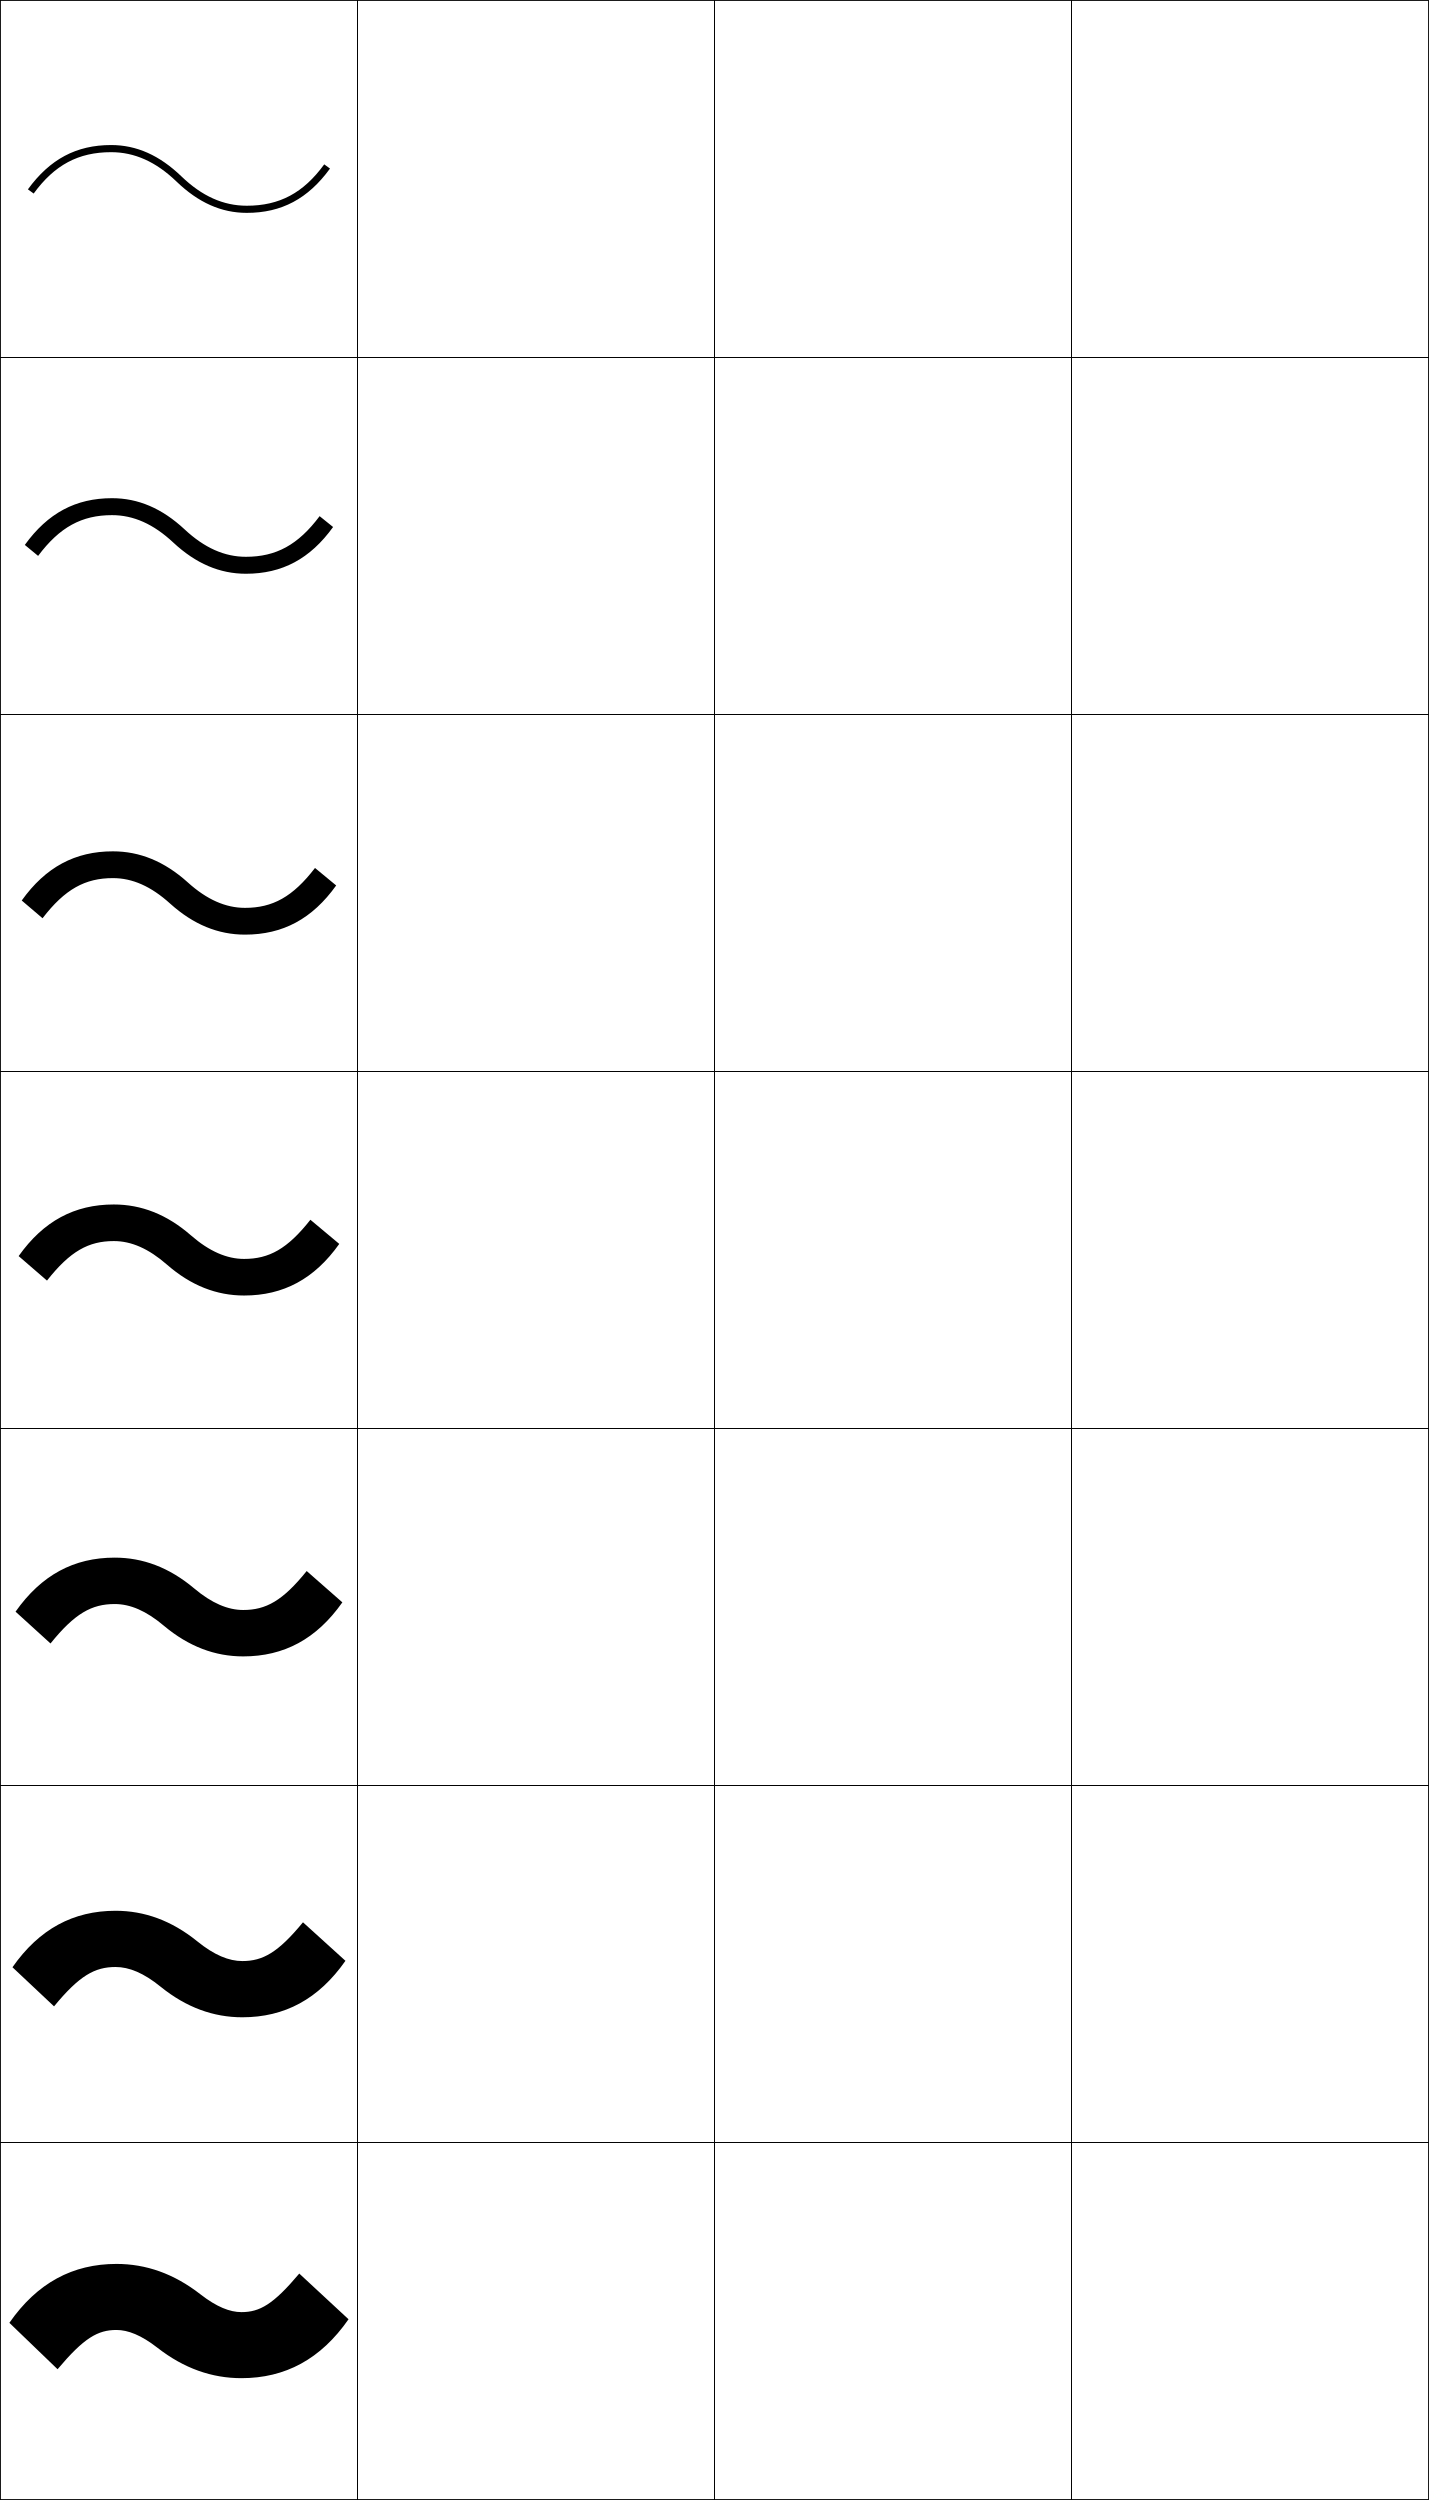
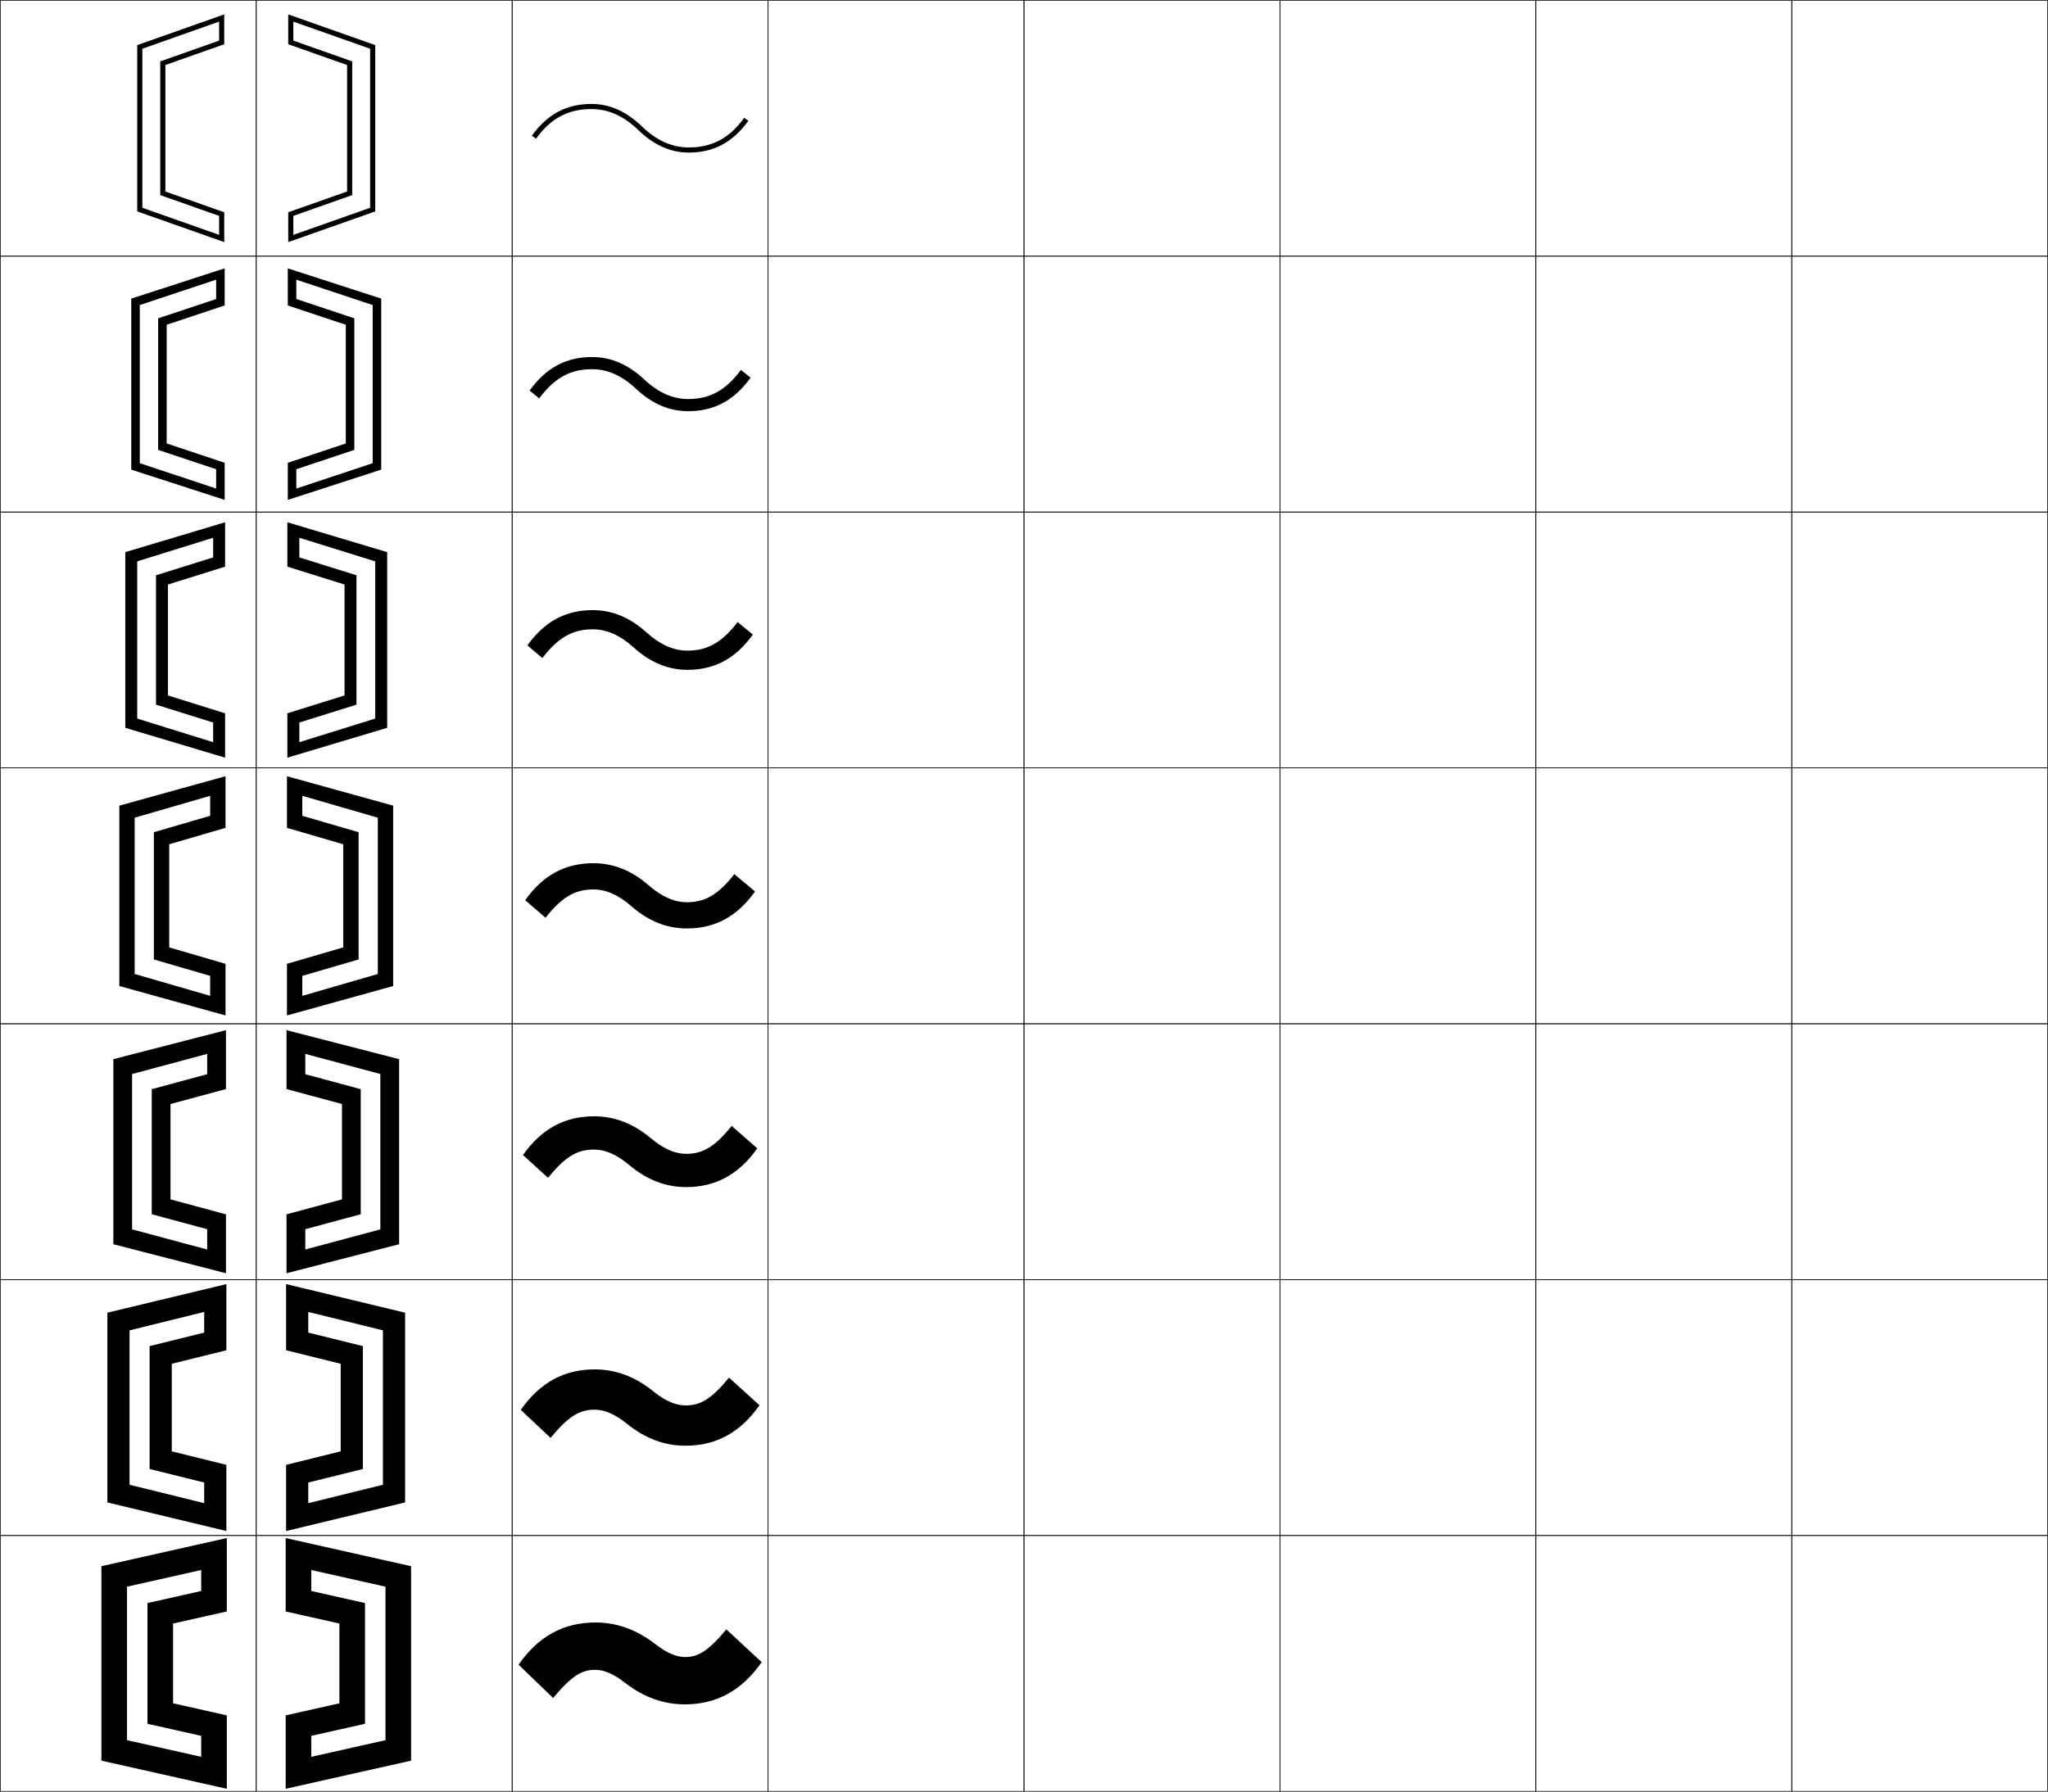
- <svg xmlns="http://www.w3.org/2000/svg" width="400.25" height="700.25" viewBox="0 0 400.25 700.25" overflow="visible" enable-background="new 0 0 400.25 700.25" xml:space="preserve">
+ <svg xmlns="http://www.w3.org/2000/svg" width="800.25" height="700.25" viewBox="0 0 800.25 700.25" overflow="visible" enable-background="new 0 0 800.25 700.25" xml:space="preserve">
  <g id="glyphs">
    <g>
      <rect x="0.125" y="0.125" fill="none" stroke="#000000" stroke-width="0.25" width="100" height="100" />
      <rect x="100.125" y="0.125" fill="none" stroke="#000000" stroke-width="0.25" width="100" height="100" />
      <rect x="0.125" y="100.125" fill="none" stroke="#000000" stroke-width="0.25" width="100" height="100" />
      <rect x="100.125" y="100.125" fill="none" stroke="#000000" stroke-width="0.25" width="100" height="100" />
      <rect x="0.125" y="200.125" fill="none" stroke="#000000" stroke-width="0.25" width="100" height="100" />
      <rect x="100.125" y="200.125" fill="none" stroke="#000000" stroke-width="0.25" width="100" height="100" />
      <rect x="0.125" y="300.125" fill="none" stroke="#000000" stroke-width="0.25" width="100" height="100" />
      <rect x="100.125" y="300.125" fill="none" stroke="#000000" stroke-width="0.25" width="100" height="100" />
      <rect x="0.125" y="400.125" fill="none" stroke="#000000" stroke-width="0.25" width="100" height="100" />
      <rect x="100.125" y="400.125" fill="none" stroke="#000000" stroke-width="0.25" width="100" height="100" />
      <rect x="0.125" y="500.125" fill="none" stroke="#000000" stroke-width="0.25" width="100" height="100" />
      <rect x="100.125" y="500.125" fill="none" stroke="#000000" stroke-width="0.25" width="100" height="100" />
      <rect x="0.125" y="600.125" fill="none" stroke="#000000" stroke-width="0.25" width="100" height="100" />
      <rect x="100.125" y="600.125" fill="none" stroke="#000000" stroke-width="0.25" width="100" height="100" />
+       <rect x="600.125" y="0.125" fill="none" stroke="#000000" stroke-width="0.25" width="100" height="100" />
+       <rect x="700.125" y="0.125" fill="none" stroke="#000000" stroke-width="0.25" width="100" height="100" />
+       <rect x="600.125" y="100.125" fill="none" stroke="#000000" stroke-width="0.25" width="100" height="100" />
+       <rect x="700.125" y="100.125" fill="none" stroke="#000000" stroke-width="0.25" width="100" height="100" />
+       <rect x="600.125" y="200.125" fill="none" stroke="#000000" stroke-width="0.25" width="100" height="100" />
+       <rect x="700.125" y="200.125" fill="none" stroke="#000000" stroke-width="0.25" width="100" height="100" />
+       <rect x="600.125" y="300.125" fill="none" stroke="#000000" stroke-width="0.25" width="100" height="100" />
+       <rect x="700.125" y="300.125" fill="none" stroke="#000000" stroke-width="0.25" width="100" height="100" />
+       <rect x="600.125" y="400.125" fill="none" stroke="#000000" stroke-width="0.25" width="100" height="100" />
+       <rect x="700.125" y="400.125" fill="none" stroke="#000000" stroke-width="0.25" width="100" height="100" />
+       <rect x="600.125" y="500.125" fill="none" stroke="#000000" stroke-width="0.25" width="100" height="100" />
+       <rect x="700.125" y="500.125" fill="none" stroke="#000000" stroke-width="0.25" width="100" height="100" />
+       <rect x="600.125" y="600.125" fill="none" stroke="#000000" stroke-width="0.25" width="100" height="100" />
+       <rect x="700.125" y="600.125" fill="none" stroke="#000000" stroke-width="0.25" width="100" height="100" />
+       <rect x="200.125" y="0.125" fill="none" stroke="#000000" stroke-width="0.25" width="100" height="100" />
+       <rect x="300.125" y="0.125" fill="none" stroke="#000000" stroke-width="0.25" width="100" height="100" />
+       <rect x="400.125" y="0.125" fill="none" stroke="#000000" stroke-width="0.25" width="100" height="100" />
+       <rect x="500.125" y="0.125" fill="none" stroke="#000000" stroke-width="0.25" width="100" height="100" />
+       <rect x="200.125" y="100.125" fill="none" stroke="#000000" stroke-width="0.25" width="100" height="100" />
+       <rect x="300.125" y="100.125" fill="none" stroke="#000000" stroke-width="0.25" width="100" height="100" />
+       <rect x="400.125" y="100.125" fill="none" stroke="#000000" stroke-width="0.25" width="100" height="100" />
+       <rect x="500.125" y="100.125" fill="none" stroke="#000000" stroke-width="0.25" width="100" height="100" />
+       <rect x="200.125" y="200.125" fill="none" stroke="#000000" stroke-width="0.25" width="100" height="100" />
+       <rect x="300.125" y="200.125" fill="none" stroke="#000000" stroke-width="0.25" width="100" height="100" />
+       <rect x="400.125" y="200.125" fill="none" stroke="#000000" stroke-width="0.25" width="100" height="100" />
+       <rect x="500.125" y="200.125" fill="none" stroke="#000000" stroke-width="0.25" width="100" height="100" />
+       <rect x="200.125" y="300.125" fill="none" stroke="#000000" stroke-width="0.25" width="100" height="100" />
+       <rect x="300.125" y="300.125" fill="none" stroke="#000000" stroke-width="0.25" width="100" height="100" />
+       <rect x="400.125" y="300.125" fill="none" stroke="#000000" stroke-width="0.25" width="100" height="100" />
+       <rect x="500.125" y="300.125" fill="none" stroke="#000000" stroke-width="0.25" width="100" height="100" />
+       <rect x="200.125" y="400.125" fill="none" stroke="#000000" stroke-width="0.25" width="100" height="100" />
+       <rect x="300.125" y="400.125" fill="none" stroke="#000000" stroke-width="0.25" width="100" height="100" />
+       <rect x="400.125" y="400.125" fill="none" stroke="#000000" stroke-width="0.25" width="100" height="100" />
+       <rect x="500.125" y="400.125" fill="none" stroke="#000000" stroke-width="0.25" width="100" height="100" />
+       <rect x="200.125" y="500.125" fill="none" stroke="#000000" stroke-width="0.25" width="100" height="100" />
+       <rect x="300.125" y="500.125" fill="none" stroke="#000000" stroke-width="0.25" width="100" height="100" />
+       <rect x="400.125" y="500.125" fill="none" stroke="#000000" stroke-width="0.25" width="100" height="100" />
+       <rect x="500.125" y="500.125" fill="none" stroke="#000000" stroke-width="0.25" width="100" height="100" />
+       <rect x="200.125" y="600.125" fill="none" stroke="#000000" stroke-width="0.25" width="100" height="100" />
+       <rect x="300.125" y="600.125" fill="none" stroke="#000000" stroke-width="0.25" width="100" height="100" />
+       <rect x="400.125" y="600.125" fill="none" stroke="#000000" stroke-width="0.25" width="100" height="100" />
+       <rect x="500.125" y="600.125" fill="none" stroke="#000000" stroke-width="0.25" width="100" height="100" />
    </g>
    <g>
-       <rect x="200.125" y="0.125" fill="none" stroke="#000000" stroke-width="0.25" width="100" height="100" />
-       <rect x="300.125" y="0.125" fill="none" stroke="#000000" stroke-width="0.25" width="100" height="100" />
-       <rect x="200.125" y="100.125" fill="none" stroke="#000000" stroke-width="0.25" width="100" height="100" />
-       <rect x="300.125" y="100.125" fill="none" stroke="#000000" stroke-width="0.25" width="100" height="100" />
-       <rect x="200.125" y="200.125" fill="none" stroke="#000000" stroke-width="0.25" width="100" height="100" />
-       <rect x="300.125" y="200.125" fill="none" stroke="#000000" stroke-width="0.25" width="100" height="100" />
-       <rect x="200.125" y="300.125" fill="none" stroke="#000000" stroke-width="0.25" width="100" height="100" />
-       <rect x="300.125" y="300.125" fill="none" stroke="#000000" stroke-width="0.25" width="100" height="100" />
-       <rect x="200.125" y="400.125" fill="none" stroke="#000000" stroke-width="0.25" width="100" height="100" />
-       <rect x="300.125" y="400.125" fill="none" stroke="#000000" stroke-width="0.25" width="100" height="100" />
-       <rect x="200.125" y="500.125" fill="none" stroke="#000000" stroke-width="0.25" width="100" height="100" />
-       <rect x="300.125" y="500.125" fill="none" stroke="#000000" stroke-width="0.25" width="100" height="100" />
-       <rect x="200.125" y="600.125" fill="none" stroke="#000000" stroke-width="0.25" width="100" height="100" />
-       <rect x="300.125" y="600.125" fill="none" stroke="#000000" stroke-width="0.25" width="100" height="100" />
+       <path d="M207.816,53.036l1.617,1.178C215.268,46.199,221.958,42.625,231.125,42.625      c6.579,0,12.566,2.688,18.307,8.22C255.561,56.753,262.003,59.625,269.125,59.625      c9.738,0,17.145-3.943,23.309-12.411l-1.617-1.178      C284.982,54.051,278.292,57.625,269.125,57.625c-6.579,0-12.566-2.688-18.307-8.22      C244.689,43.497,238.247,40.625,231.125,40.625C221.387,40.625,213.98,44.568,207.816,53.036z      " />
+       <path d="M206.951,152.634l3.725,3.073c6.053-8.092,12.237-11.416,20.699-11.416      c6.02,0,11.619,2.489,17.172,7.683c6.333,5.899,13.015,8.734,20.328,8.734      c10.156,0,17.988-4.169,24.424-13.093l-3.774-3.04      c-6.03,8.066-12.204,11.383-20.65,11.383c-5.986,0-11.618-2.489-17.172-7.683      c-6.333-5.899-13.015-8.734-20.328-8.734      C221.218,139.541,213.386,143.71,206.951,152.634z" />
+       <path d="M206.086,252.232l5.833,4.969c6.271-8.169,11.95-11.242,19.706-11.242      c5.459,0,10.671,2.29,16.038,7.146c6.539,5.891,13.459,8.687,20.962,8.687      c10.574,0,18.832-4.394,25.539-13.773l-5.931-4.902      c-6.227,8.117-11.883,11.176-19.608,11.176c-5.394,0-10.67-2.29-16.038-7.146      c-6.539-5.891-13.459-8.687-20.962-8.687      C221.051,238.458,212.793,242.852,206.086,252.232z" />
+       <path d="M268.375,352.625c-4.801,0-9.723-2.09-14.903-6.609      C246.729,340.134,239.568,337.375,231.875,337.375c-10.992,0-19.676,4.619-26.654,14.455      l7.941,6.864C219.652,350.447,224.825,347.625,231.875,347.625      c4.899,0,9.723,2.09,14.903,6.609c6.743,5.882,13.903,8.641,21.597,8.641      c10.992,0,19.676-4.619,26.654-14.455l-8.088-6.765      C280.518,349.823,275.379,352.625,268.375,352.625z" />
+       <path d="M204.355,451.428l9.794,8.91c6.797-8.437,11.535-11.046,17.975-11.046      c4.34,0,8.791,1.871,13.769,6.072c6.969,5.849,14.347,8.594,22.231,8.594      c11.41,0,20.52-4.845,27.77-15.137l-9.992-8.776      c-6.708,8.33-11.399,10.913-17.778,10.913c-4.274,0-8.791-1.872-13.769-6.073      c-6.969-5.849-14.348-8.594-22.231-8.594      C220.714,436.291,211.605,441.136,204.355,451.428z" />
+       <path d="M203.49,551.026l11.647,10.955c7.104-8.625,11.407-11.023,17.238-11.023      c3.78,0,7.859,1.654,12.634,5.537c7.194,5.815,14.792,8.547,22.866,8.547      c11.828,0,21.363-5.07,28.885-15.818l-11.896-10.788      c-6.992,8.492-11.237,10.856-16.989,10.856c-3.747,0-7.859-1.654-12.634-5.537      c-7.194-5.815-14.792-8.547-22.866-8.547      C220.547,535.208,211.012,540.278,203.49,551.026z" />
+       <path d="M267.625,647.625c-3.22,0-6.927-1.436-11.5-5c-7.42-5.783-15.235-8.5-23.5-8.5      c-12.246,0-22.207,5.295-30,16.5l13.5,13c7.411-8.814,11.279-11,16.5-11      c3.22,0,6.927,1.436,11.5,5c7.42,5.783,15.235,8.5,23.5,8.5      c12.246,0,22.207-5.295,30-16.5l-13.8-12.8      C276.549,645.48,272.751,647.625,267.625,647.625z" />
    </g>
    <g>
-       <path d="M7.816,53.036l1.617,1.178C15.268,46.199,21.958,42.625,31.125,42.625      c6.579,0,12.567,2.688,18.306,8.22C55.561,56.753,62.003,59.625,69.125,59.625      c9.738,0,17.145-3.943,23.309-12.411l-1.617-1.178      C84.982,54.051,78.292,57.625,69.125,57.625c-6.579,0-12.566-2.688-18.307-8.22      C44.689,43.497,38.247,40.625,31.125,40.625C21.387,40.625,13.981,44.568,7.816,53.036z" />
-       <path d="M6.951,152.634l3.725,3.073c6.053-8.092,12.237-11.416,20.699-11.416      c6.019,0,11.619,2.489,17.172,7.683c6.333,5.9,13.015,8.734,20.328,8.734      c10.156,0,17.988-4.168,24.424-13.092l-3.774-3.04      c-6.031,8.066-12.204,11.383-20.65,11.383c-5.986,0-11.618-2.489-17.172-7.684      C45.369,142.375,38.688,139.542,31.375,139.542      C21.219,139.542,13.387,143.71,6.951,152.634z" />
-       <path d="M6.086,252.232l5.833,4.969C18.191,249.031,23.87,245.958,31.625,245.958      c5.459,0,10.671,2.289,16.038,7.146c6.539,5.891,13.459,8.687,20.962,8.687      c10.574,0,18.832-4.394,25.539-13.773l-5.931-4.902      c-6.227,8.117-11.883,11.176-19.608,11.176c-5.394,0-10.67-2.289-16.038-7.146      c-6.539-5.891-13.459-8.687-20.962-8.687      C21.051,238.458,12.793,242.852,6.086,252.232z" />
-       <path d="M68.375,352.625c-4.801,0-9.723-2.09-14.903-6.609      C46.729,340.134,39.568,337.375,31.875,337.375c-10.992,0-19.676,4.619-26.654,14.455      l7.941,6.864C19.652,350.447,24.825,347.625,31.875,347.625      c4.899,0,9.723,2.09,14.903,6.609C53.521,360.116,60.682,362.875,68.375,362.875      c10.992,0,19.676-4.619,26.654-14.455l-8.088-6.765      C80.518,349.823,75.379,352.625,68.375,352.625z" />
-       <path d="M4.355,451.429l9.794,8.909c6.797-8.437,11.535-11.047,17.976-11.047      c4.339,0,8.79,1.872,13.769,6.073c6.969,5.849,14.347,8.594,22.231,8.594      c11.41,0,20.52-4.845,27.77-15.137l-9.992-8.776      c-6.708,8.331-11.4,10.913-17.778,10.913c-4.273,0-8.791-1.871-13.769-6.073      c-6.968-5.849-14.347-8.593-22.23-8.593      C20.715,436.292,11.605,441.136,4.355,451.429z" />
-       <path d="M3.49,551.026l11.647,10.955c7.104-8.625,11.407-11.023,17.238-11.023      c3.78,0,7.859,1.654,12.635,5.537c7.194,5.815,14.791,8.547,22.865,8.547      c11.828,0,21.363-5.07,28.885-15.818l-11.896-10.788      C77.872,546.928,73.627,549.292,67.875,549.292c-3.747,0-7.858-1.654-12.634-5.537      c-7.194-5.815-14.792-8.547-22.866-8.547      C20.547,535.208,11.012,540.278,3.49,551.026z" />
-       <path d="M67.625,647.625c-3.22,0-6.927-1.436-11.5-5c-7.42-5.783-15.235-8.5-23.5-8.5      c-12.246,0-22.207,5.295-30,16.5l13.5,13c7.411-8.814,11.279-11,16.5-11      c3.22,0,6.927,1.436,11.5,5c7.42,5.783,15.235,8.5,23.5,8.5      c12.246,0,22.207-5.295,30-16.5l-13.8-12.8C76.549,645.48,72.751,647.625,67.625,647.625z      " />
+       <polygon points="49.625,680.121 39.625,688.125 39.625,612.125 88.625,601.125 88.625,629.821 67.625,634.536       67.625,665.714 88.625,670.429 88.625,699.125 39.625,688.125 49.625,680.121 78.625,686.632       78.625,678.433 57.625,673.718 57.625,626.532 78.625,621.817 78.625,613.618 49.625,620.129 " />
+       <polygon points="67.125,567.235 88.458,572.518 88.458,598.375 41.958,587.208       50.625,580.303 79.792,587.492 79.792,579.423 58.458,574.141 58.458,526.108       79.792,520.827 79.792,512.757 50.625,519.947 50.625,580.303 41.958,587.208       41.958,513.041 88.458,501.875 88.458,527.732 67.125,533.015 " />
+       <polygon points="66.625,468.757 88.292,474.606 88.292,497.625 44.292,486.292 51.625,480.484       80.958,488.354 80.958,480.414 59.292,474.564 59.292,425.686 80.958,419.836       80.958,411.896 51.625,419.766 51.625,480.484 44.292,486.292 44.292,413.958       88.292,402.625 88.292,425.644 66.625,431.493 " />
+       <polygon points="66.125,370.278 88.125,376.695 88.125,396.875 46.625,385.375 52.625,380.666 82.125,389.215       82.125,381.404 60.125,374.988 60.125,325.262 82.125,318.846 82.125,311.035 52.625,319.584       52.625,380.666 46.625,385.375 46.625,314.875 88.125,303.375 88.125,323.555 66.125,329.972 " />
+       <polygon points="65.625,271.799 87.958,278.783 87.958,296.125 48.958,284.458       53.625,280.847 83.292,290.076 83.292,282.395 60.958,275.411 60.958,224.838       83.292,217.855 83.292,210.174 53.625,219.402 53.625,280.847 48.958,284.458       48.958,215.792 87.958,204.125 87.958,221.466 65.625,228.45 " />
+       <polygon points="65.125,173.321 87.792,180.873 87.792,195.375 51.292,183.542 54.625,181.029       84.458,190.937 84.458,183.385 61.792,175.835 61.792,124.416 84.458,116.865       84.458,109.313 54.625,119.221 54.625,181.029 51.292,183.542 51.292,116.708       87.792,104.875 87.792,119.378 65.125,126.929 " />
+       <polygon points="64.625,74.843 87.625,82.961 87.625,94.625 53.625,82.625 55.625,81.21 85.625,91.798       85.625,84.375 62.625,76.258 62.625,23.992 85.625,15.875 85.625,8.452 55.625,19.04 55.625,81.21       53.625,82.625 53.625,17.625 87.625,5.625 87.625,17.289 64.625,25.407 " />
+     </g>
+     <g>
+       <polygon points="150.625,680.121 160.625,688.125 160.625,612.125 111.625,601.125 111.625,629.821       132.625,634.536 132.625,665.714 111.625,670.429 111.625,699.125 160.625,688.125 150.625,680.121       121.625,686.632 121.625,678.433 142.625,673.718 142.625,626.532 121.625,621.817 121.625,613.618       150.625,620.129 " />
+       <polygon points="133.125,567.235 111.792,572.518 111.792,598.375 158.291,587.208       149.625,580.303 120.458,587.492 120.458,579.423 141.791,574.141 141.791,526.108       120.458,520.827 120.458,512.757 149.625,519.947 149.625,580.303 158.291,587.208       158.291,513.041 111.792,501.875 111.792,527.732 133.125,533.015 " />
+       <polygon points="133.625,468.757 111.958,474.606 111.958,497.625 155.958,486.292 148.625,480.484       119.292,488.354 119.292,480.414 140.958,474.564 140.958,425.686 119.292,419.836       119.292,411.896 148.625,419.766 148.625,480.484 155.958,486.292 155.958,413.958       111.958,402.625 111.958,425.644 133.625,431.493 " />
+       <polygon points="134.125,370.278 112.125,376.695 112.125,396.875 153.625,385.375 147.625,380.666       118.125,389.215 118.125,381.404 140.125,374.988 140.125,325.262 118.125,318.846 118.125,311.035       147.625,319.584 147.625,380.666 153.625,385.375 153.625,314.875 112.125,303.375 112.125,323.555       134.125,329.972 " />
+       <polygon points="134.625,271.799 112.292,278.783 112.292,296.125 151.292,284.458       146.625,280.847 116.958,290.076 116.958,282.395 139.292,275.411 139.292,224.838       116.958,217.855 116.958,210.174 146.625,219.402 146.625,280.847 151.292,284.458       151.292,215.792 112.292,204.125 112.292,221.466 134.625,228.45 " />
+       <polygon points="135.125,173.321 112.458,180.873 112.458,195.375 148.958,183.542       145.625,181.029 115.792,190.937 115.792,183.385 138.458,175.835 138.458,124.416       115.792,116.865 115.792,109.313 145.625,119.221 145.625,181.029 148.958,183.542       148.958,116.708 112.458,104.875 112.458,119.378 135.125,126.929 " />
+       <polygon points="135.625,74.843 112.625,82.961 112.625,94.625 146.625,82.625 144.625,81.21 114.625,91.798       114.625,84.375 137.625,76.258 137.625,23.992 114.625,15.875 114.625,8.452 144.625,19.04       144.625,81.21 146.625,82.625 146.625,17.625 112.625,5.625 112.625,17.289 135.625,25.407 " />
    </g>
  </g>
</svg>
